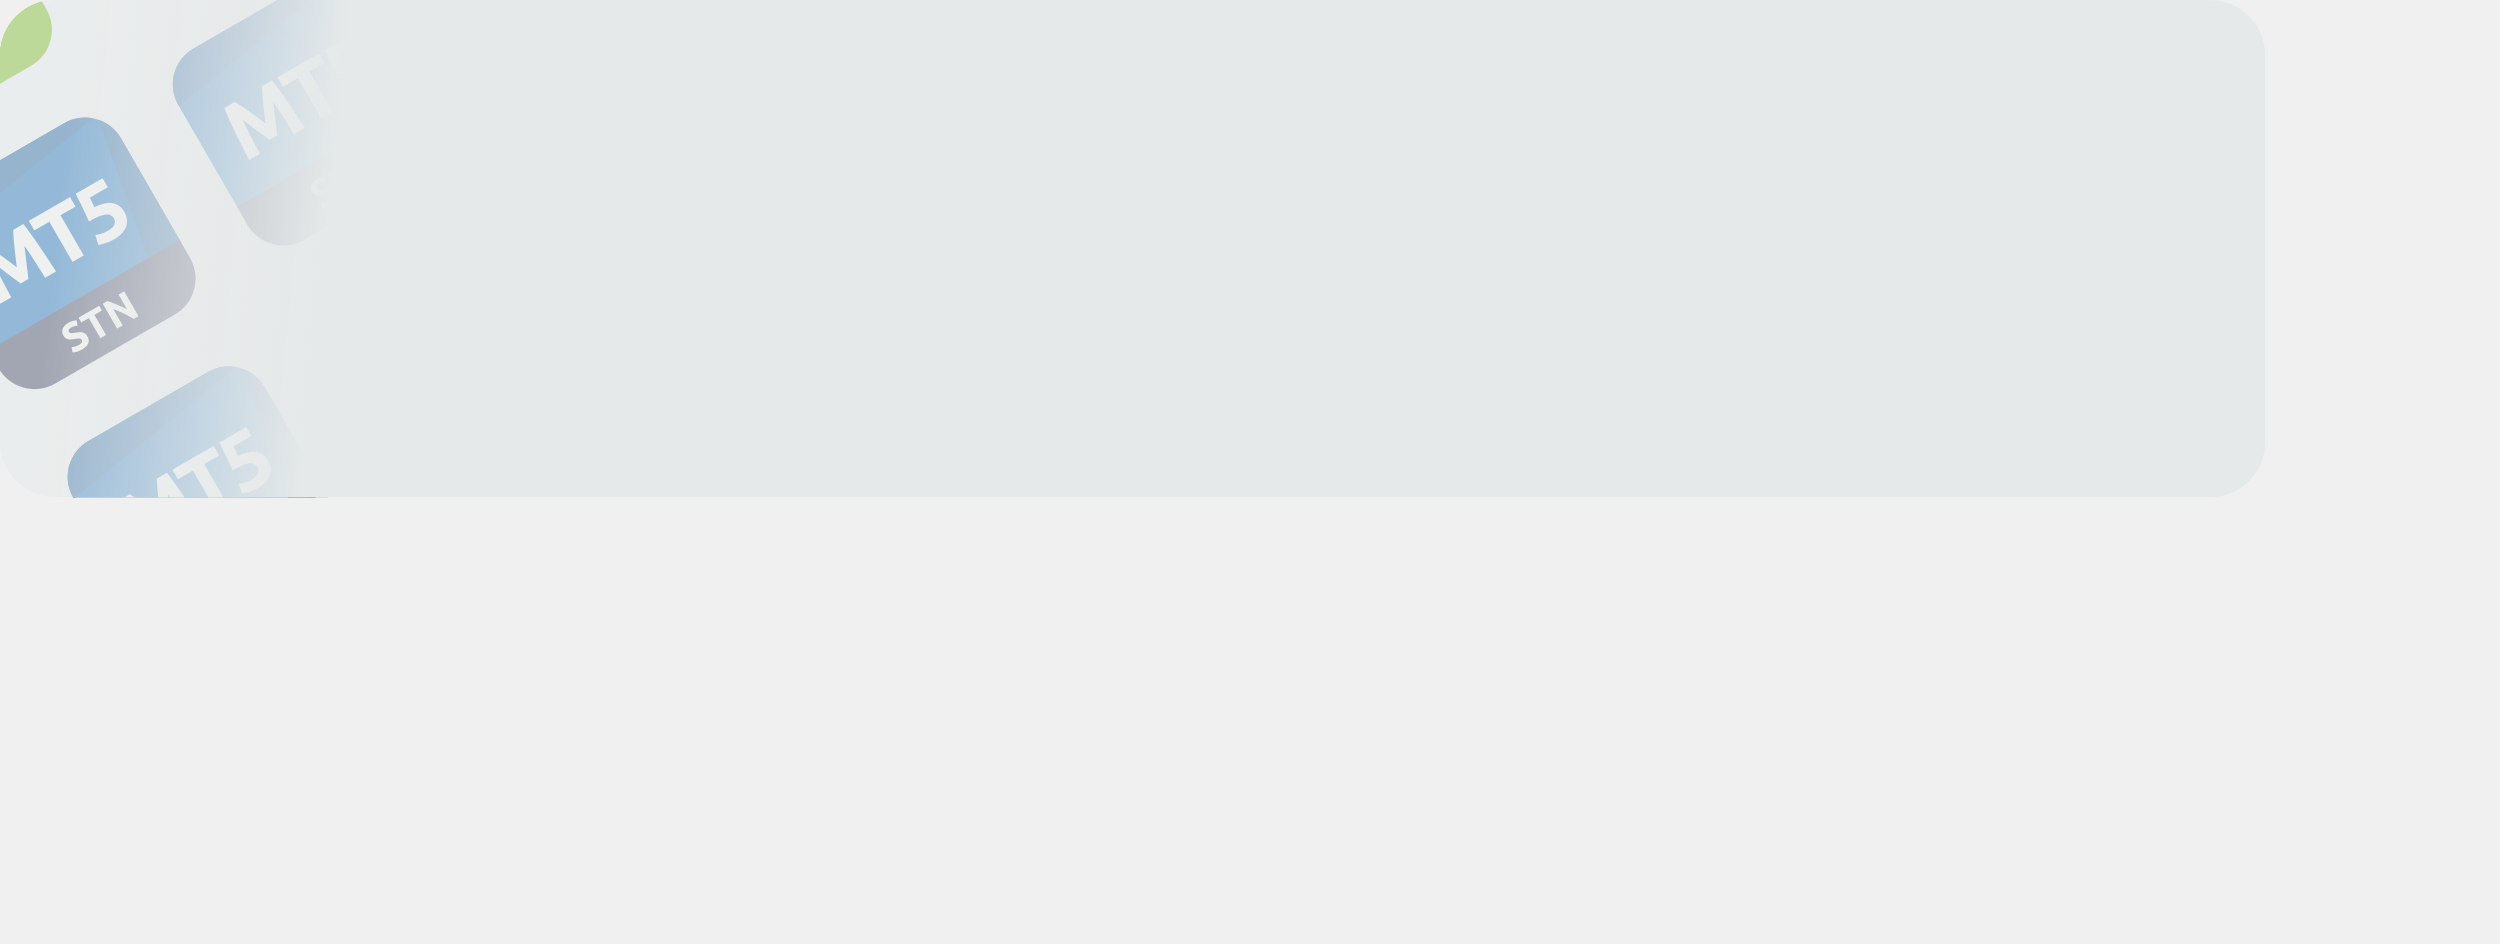
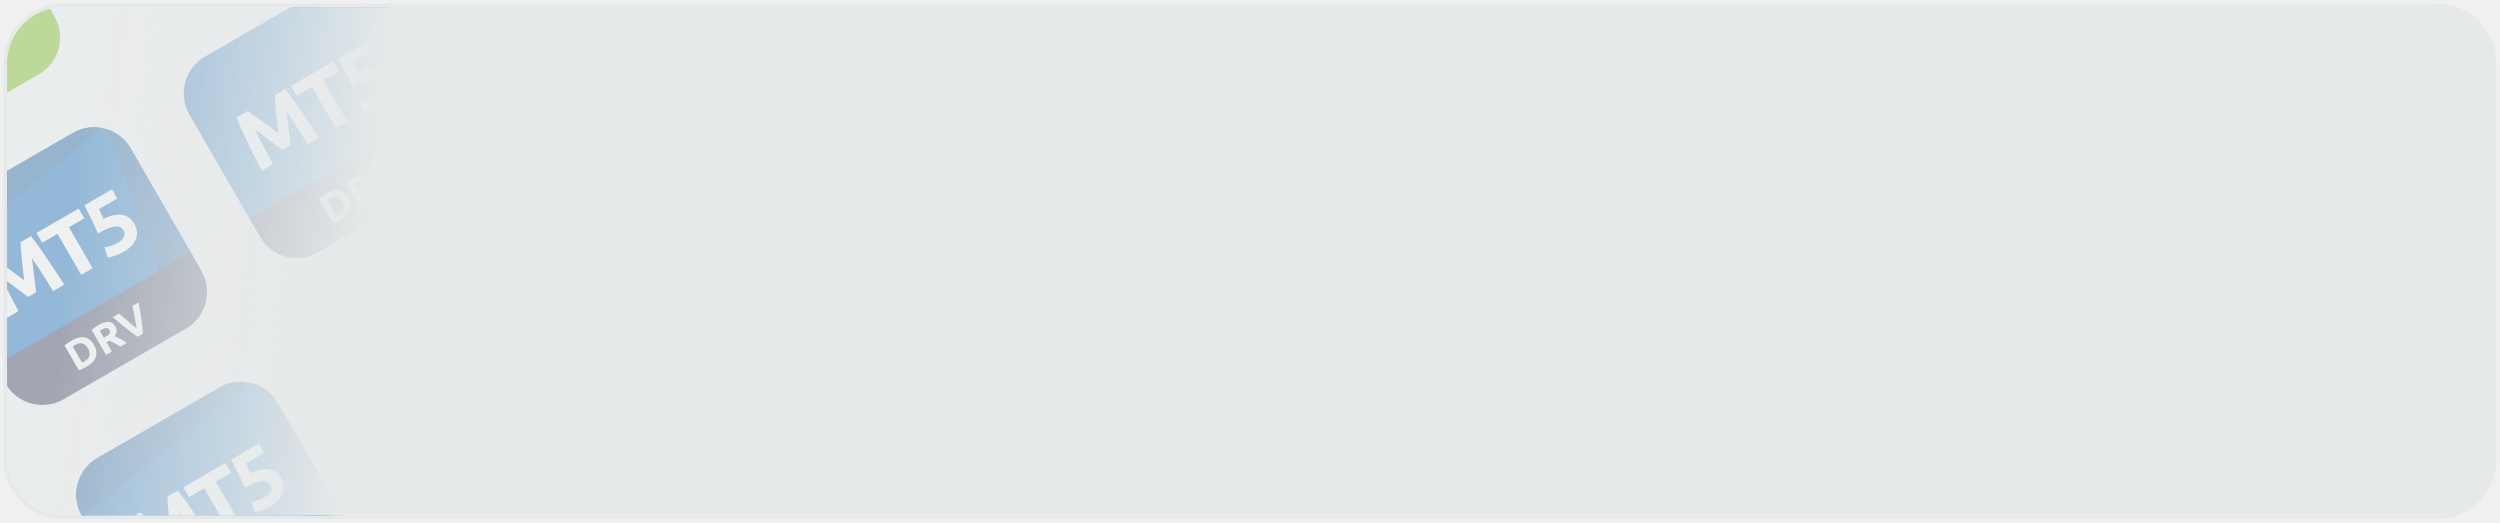
- <svg xmlns="http://www.w3.org/2000/svg" fill="none">
-   <g clip-path="url(#prefix__prefix__prefix__clip0_29973_196236)">
-     <rect width="328" height="72" rx="8" fill="#F2F3F4" />
-     <path fill="#F2F3F4" d="M-34-5.2L29.74-42l57.6 99.766-63.74 36.8z" />
-     <g clip-path="url(#prefix__prefix__prefix__clip1_29973_196236)">
-       <path d="M-11.483-18.2l-17.32 10A6 6 0 00-31-.004l8.75 15.155 27.713-16-8.75-15.155a6 6 0 00-8.196-2.196z" fill="#0364B9" />
-       <path d="M-28.804-8.2A6 6 0 00-31-.004l.087.15 23.546-19.045a5.977 5.977 0 00-4.116.699l-17.32 10zm25.517-7.804a5.977 5.977 0 00-3.238-2.672L.79 1.85l4.673-2.7-8.75-15.155z" fill="#0A559E" />
-       <path d="M-22.5 14.718l27.713-16 1.5 2.598a6 6 0 01-2.196 8.197l-17.32 10A6 6 0 01-21 17.316l-1.5-2.598z" fill="#71BD0E" />
-       <path d="M-22.8-.485c.257.157.563.359.919.606.358.237.738.503 1.139.798.404.284.81.58 1.22.889l1.154.871-.177-1.435a78.857 78.857 0 01-.17-1.495c-.049-.5-.089-.961-.121-1.386a25.73 25.73 0 01-.056-1.104l1.476-.852c.345.438.717.94 1.117 1.503.402.553.81 1.14 1.224 1.76.416.61.828 1.226 1.234 1.85.414.62.799 1.207 1.154 1.76l-1.58.911a216.75 216.75 0 00-1.402-2.238 71.374 71.374 0 00-1.596-2.404 524.849 524.849 0 01.297 2.53 108.318 108.318 0 01.282 2.29l-1.133.654a115.13 115.13 0 00-.827-.617 256.2 256.2 0 00-1.024-.767c-.35-.27-.703-.536-1.06-.802a489.1 489.1 0 01-.973-.726c.415.878.843 1.74 1.284 2.584.442.844.854 1.622 1.237 2.334l-1.58.912c-.3-.584-.619-1.208-.956-1.872l-.985-1.995c-.324-.672-.628-1.319-.912-1.94A47.707 47.707 0 01-24.348.41l1.549-.894zm12.136-7.005l.798 1.381-2.172 1.254 3.36 5.82-1.622.936-3.36-5.82-2.172 1.254-.798-1.382 5.966-3.444zm6.366 3.1a1.18 1.18 0 00-.441-.453c-.182-.107-.414-.149-.696-.125-.282.025-.626.117-1.032.277a11.52 11.52 0 00-1.461.733 50.697 50.697 0 00-.947-2.072 86.123 86.123 0 00-.966-1.936l3.897-2.25.75 1.299-2.598 1.5c.13.257.253.51.368.757.118.237.217.448.296.633 1.052-.515 1.935-.706 2.649-.573.717.122 1.283.543 1.7 1.263.191.333.31.675.357 1.027.046.352.011.7-.104 1.044a2.9 2.9 0 01-.612 1.005c-.286.321-.667.62-1.145.896a5.185 5.185 0 01-.617.3 6.41 6.41 0 01-.646.25 7.294 7.294 0 01-.575.179 2.309 2.309 0 01-.426.08l-.457-1.441c.217-.024.49-.08.818-.167a5.02 5.02 0 001.078-.484c.478-.276.77-.57.878-.881.102-.318.08-.605-.068-.862zm-4.918 19.036l-2.08-3.601 2.412-1.392.393.68-1.6.925.434.753 1.424-.822.393.68-1.424.823.858 1.486-.81.468zm.904-5.324l.811-.468 2.079 3.601-.81.468-2.08-3.6zm6.14 1.258c-.47-.28-.957-.541-1.459-.787a14.328 14.328 0 00-1.52-.64l1.363 2.36-.8.461-2.08-3.6.66-.382c.18.048.388.116.623.202.234.086.478.184.73.292.253.103.51.216.77.338.258.12.503.236.736.351L-4.376 7.05l.805-.465 2.08 3.601-.681.393z" fill="#fff" />
+ <svg xmlns="http://www.w3.org/2000/svg" width="354" height="74" viewBox="0 0 354 74" fill="none">
+   <g clip-path="url(#clip0_10361_72850)">
+     <rect x="1" y="1" width="352" height="72" rx="8" fill="#F2F3F4" />
+     <rect width="73.6" height="115.2" transform="translate(-33 -4.2002) rotate(-30)" fill="#F2F3F4" />
+     <g clip-path="url(#clip1_10361_72850)">
+       <path d="M-10.483 -17.2L-27.804 -7.2C-30.674 -5.543 -31.657 -1.874 -30 0.996L-21.25 16.151L6.463 0.151L-2.287 -15.004C-3.944 -17.874 -7.614 -18.857 -10.483 -17.2Z" fill="#0364B9" />
+       <path d="M-27.804 -7.2C-30.674 -5.543 -31.657 -1.874 -30 0.996L-29.913 1.147L-6.367 -17.899C-7.73 -18.158 -9.188 -17.948 -10.483 -17.2L-27.804 -7.2Z" fill="#0A559E" />
+       <path d="M-2.287 -15.004C-3.039 -16.307 -4.206 -17.221 -5.525 -17.676L1.788 2.85L6.463 0.151L-2.287 -15.004Z" fill="#0A559E" />
+       <path d="M-21.5 15.718L6.213 -0.282L7.713 2.316C9.37 5.186 8.386 8.856 5.517 10.513L-11.804 20.513C-14.674 22.169 -18.343 21.186 -20 18.317L-21.5 15.718Z" fill="#71BD0E" />
+       <path d="M-21.799 0.515C-21.543 0.672 -21.237 0.874 -20.881 1.121C-20.523 1.358 -20.143 1.624 -19.742 1.919C-19.338 2.203 -18.931 2.499 -18.522 2.808C-18.113 3.117 -17.728 3.407 -17.368 3.679C-17.423 3.231 -17.483 2.753 -17.545 2.244C-17.608 1.735 -17.665 1.237 -17.716 0.749C-17.764 0.25 -17.804 -0.212 -17.836 -0.637C-17.866 -1.072 -17.885 -1.44 -17.892 -1.741L-16.416 -2.593C-16.071 -2.155 -15.699 -1.654 -15.299 -1.09C-14.897 -0.537 -14.489 0.05 -14.075 0.67C-13.659 1.279 -13.247 1.896 -12.841 2.521C-12.427 3.141 -12.042 3.727 -11.687 4.279L-13.266 5.191C-13.691 4.503 -14.159 3.757 -14.669 2.953C-15.18 2.148 -15.712 1.347 -16.265 0.549C-16.222 0.912 -16.175 1.314 -16.123 1.755C-16.071 2.197 -16.02 2.638 -15.968 3.079C-15.91 3.517 -15.856 3.938 -15.806 4.344C-15.761 4.742 -15.721 5.084 -15.686 5.369L-16.819 6.023C-17.047 5.85 -17.323 5.644 -17.646 5.406C-17.972 5.16 -18.314 4.905 -18.67 4.639C-19.02 4.37 -19.373 4.103 -19.729 3.837C-20.086 3.572 -20.41 3.33 -20.703 3.111C-20.288 3.989 -19.86 4.85 -19.419 5.695C-18.977 6.539 -18.565 7.317 -18.182 8.029L-19.762 8.941C-20.062 8.357 -20.381 7.733 -20.718 7.069C-21.048 6.4 -21.377 5.735 -21.703 5.074C-22.027 4.402 -22.331 3.755 -22.615 3.134C-22.897 2.502 -23.141 1.927 -23.348 1.409L-21.799 0.515Z" fill="white" />
+       <path d="M-9.664 -6.491L-8.866 -5.109L-11.038 -3.855L-7.678 1.965L-9.3 2.901L-12.66 -2.919L-14.832 -1.665L-15.63 -3.047L-9.664 -6.491Z" fill="white" />
+       <path d="M-3.298 -3.391C-3.414 -3.592 -3.561 -3.742 -3.739 -3.843C-3.921 -3.95 -4.153 -3.992 -4.435 -3.968C-4.717 -3.943 -5.061 -3.851 -5.467 -3.691C-5.873 -3.53 -6.36 -3.286 -6.928 -2.958C-7.224 -3.646 -7.54 -4.337 -7.875 -5.03C-8.211 -5.723 -8.532 -6.368 -8.841 -6.966L-4.944 -9.216L-4.194 -7.917L-6.792 -6.417C-6.662 -6.16 -6.539 -5.907 -6.424 -5.66C-6.306 -5.423 -6.207 -5.212 -6.128 -5.027C-5.076 -5.542 -4.193 -5.733 -3.479 -5.6C-2.762 -5.478 -2.196 -5.057 -1.78 -4.337C-1.588 -4.004 -1.469 -3.662 -1.422 -3.31C-1.376 -2.958 -1.411 -2.61 -1.526 -2.266C-1.642 -1.922 -1.846 -1.587 -2.138 -1.261C-2.424 -0.94 -2.805 -0.641 -3.283 -0.365C-3.47 -0.257 -3.676 -0.157 -3.9 -0.064C-4.113 0.031 -4.328 0.114 -4.546 0.184C-4.753 0.258 -4.945 0.317 -5.121 0.364C-5.298 0.41 -5.439 0.437 -5.547 0.443L-6.004 -0.997C-5.787 -1.021 -5.514 -1.077 -5.186 -1.164C-4.862 -1.259 -4.503 -1.421 -4.108 -1.649C-3.63 -1.925 -3.337 -2.218 -3.23 -2.529C-3.128 -2.847 -3.15 -3.134 -3.298 -3.391Z" fill="white" />
+       <path d="M-8.216 15.646L-10.295 12.045L-7.884 10.653L-7.491 11.334L-9.092 12.258L-8.657 13.011L-7.233 12.189L-6.84 12.87L-8.264 13.692L-7.406 15.178L-8.216 15.646Z" fill="white" />
+       <path d="M-7.312 10.322L-6.501 9.854L-4.422 13.455L-5.233 13.923L-7.312 10.322Z" fill="white" />
+       <path d="M-1.172 11.579C-1.642 11.301 -2.129 11.039 -2.631 10.793C-3.133 10.547 -3.639 10.334 -4.15 10.153L-2.788 12.512L-3.589 12.974L-5.668 9.373L-5.008 8.992C-4.827 9.04 -4.62 9.108 -4.385 9.194C-4.151 9.28 -3.907 9.378 -3.655 9.486C-3.402 9.589 -3.145 9.702 -2.885 9.824C-2.627 9.943 -2.382 10.06 -2.149 10.175L-3.376 8.05L-2.571 7.585L-0.492 11.186L-1.172 11.579Z" fill="white" />
    </g>
-     <g clip-path="url(#prefix__prefix__prefix__clip2_29973_196236)">
-       <path d="M9.317 17.826l-17.32 10a6 6 0 00-2.196 8.196l8.75 15.156 27.713-16-8.75-15.156a6 6 0 00-8.197-2.196z" fill="#0364B9" />
-       <path d="M-8.003 27.826a6 6 0 00-2.196 8.196l.087.151 23.546-19.046a5.976 5.976 0 00-4.117.7l-17.32 10zm25.517-7.804a5.977 5.977 0 00-3.238-2.671l7.313 20.525 4.675-2.698-8.75-15.156z" fill="#0A559E" />
-       <path d="M-1.7 50.745l27.714-16 1.5 2.598a6 6 0 01-2.197 8.196l-17.32 10A6 6 0 01-.2 53.343l-1.5-2.598z" fill="#2A3052" />
-       <path d="M-1.999 35.542c.257.156.563.358.918.606.359.236.738.502 1.14.797.404.284.81.58 1.22.89l1.154.87-.177-1.435a78.788 78.788 0 01-.17-1.495c-.049-.499-.089-.96-.122-1.385a25.85 25.85 0 01-.055-1.104l1.476-.852c.345.438.717.939 1.117 1.503.402.552.81 1.139 1.223 1.76.417.609.829 1.225 1.235 1.85.414.62.798 1.206 1.154 1.759l-1.58.912c-.424-.688-.892-1.434-1.403-2.239a71.357 71.357 0 00-1.596-2.404l.143 1.206.155 1.325a108.946 108.946 0 01.282 2.289l-1.133.654c-.229-.173-.504-.378-.827-.617-.327-.246-.668-.501-1.024-.766a79.76 79.76 0 00-1.06-.802l-.973-.727c.415.878.843 1.74 1.284 2.584.441.845.854 1.623 1.237 2.335l-1.58.912c-.3-.585-.619-1.209-.956-1.873l-.985-1.995c-.324-.672-.628-1.319-.913-1.94a47.755 47.755 0 01-.732-1.724L-2 35.542zm12.135-7.007l.798 1.383-2.172 1.254 3.36 5.82-1.62.935-3.36-5.82-2.173 1.255-.798-1.383 5.965-3.444zm6.367 3.101a1.18 1.18 0 00-.442-.452c-.182-.108-.413-.15-.695-.125-.282.024-.626.116-1.032.277-.406.16-.893.405-1.461.733a50.788 50.788 0 00-.947-2.073 86.162 86.162 0 00-.966-1.936l3.897-2.25.75 1.299-2.598 1.5c.13.257.253.51.368.757.118.237.217.448.296.633 1.052-.514 1.934-.705 2.649-.573.716.122 1.283.543 1.699 1.264.192.332.311.675.357 1.027.046.352.012.7-.104 1.044-.115.343-.32.678-.611 1.004-.286.322-.668.62-1.146.897a5.185 5.185 0 01-.616.3 6.412 6.412 0 01-.646.249 7.345 7.345 0 01-.575.18 2.317 2.317 0 01-.426.079l-.457-1.44c.217-.025.49-.08.818-.168a5.02 5.02 0 001.078-.484c.478-.276.77-.57.877-.88.103-.319.08-.606-.067-.862zM11.47 49.922a1.43 1.43 0 00.265-.188.687.687 0 00.137-.183.32.32 0 00.025-.174.482.482 0 00-.061-.165c-.068-.118-.18-.183-.335-.195-.156-.016-.396.01-.718.075a5.759 5.759 0 01-.434.064c-.15.013-.295.006-.434-.02a1.171 1.171 0 01-.4-.164 1.09 1.09 0 01-.334-.375 1.191 1.191 0 01-.165-.5 1.1 1.1 0 01.067-.497c.06-.16.158-.31.293-.453a2.09 2.09 0 01.506-.396c.242-.14.467-.235.673-.285a2.6 2.6 0 01.536-.08l.135.774a2.33 2.33 0 00-.416.06 1.585 1.585 0 00-.477.192c-.194.112-.319.221-.373.326-.053.1-.048.206.016.317a.33.33 0 00.143.139.575.575 0 00.202.05c.079 0 .163-.005.254-.016l.3-.055c.228-.039.43-.064.609-.075.177-.014.336-.002.478.036a.971.971 0 01.39.197c.116.096.223.23.323.403.194.336.228.666.1.989-.13.32-.432.616-.906.89-.16.092-.31.165-.45.218a2.5 2.5 0 01-.688.19 2.421 2.421 0 01-.227.013l-.143-.777a2.5 2.5 0 00.488-.067 2.49 2.49 0 00.62-.268zm2.89-5.645l.398.69-1.086.628 1.68 2.91-.81.468-1.68-2.91-1.086.627-.4-.691 2.983-1.722zm5.016 1.905c-.47-.278-.957-.54-1.459-.786a14.34 14.34 0 00-1.52-.64l1.363 2.359-.8.462-2.08-3.6.66-.382c.18.048.388.116.623.202.234.086.477.184.73.292.253.103.51.216.77.338.258.12.503.236.736.351l-1.227-2.125.805-.465 2.08 3.601-.681.393z" fill="#fff" />
+     <g clip-path="url(#clip2_10361_72850)">
+       <path d="M10.317 18.826L-7.003 28.826C-9.873 30.483 -10.856 34.153 -9.199 37.022L-0.449 52.178L27.264 36.178L18.514 21.022C16.857 18.153 13.187 17.169 10.317 18.826Z" fill="#0364B9" />
+       <path d="M-7.003 28.826C-9.873 30.483 -10.856 34.153 -9.199 37.022L-9.112 37.173L14.434 18.127C13.071 17.868 11.613 18.078 10.317 18.826L-7.003 28.826Z" fill="#0A559E" />
+       <path d="M18.514 21.022C17.762 19.72 16.595 18.805 15.276 18.351L22.589 38.876L27.264 36.178L18.514 21.022Z" fill="#0A559E" />
+       <path d="M-0.699 51.745L27.014 35.745L28.514 38.343C30.17 41.213 29.187 44.882 26.317 46.539L8.997 56.539C6.127 58.196 2.458 57.213 0.801 54.343L-0.699 51.745Z" fill="#2A3052" />
+       <path d="M-0.999 36.542C-0.742 36.698 -0.436 36.9 -0.081 37.148C0.278 37.384 0.657 37.65 1.059 37.945C1.463 38.229 1.869 38.525 2.279 38.834C2.688 39.143 3.073 39.433 3.433 39.706C3.377 39.257 3.318 38.779 3.256 38.27C3.193 37.761 3.136 37.263 3.085 36.775C3.037 36.276 2.997 35.814 2.964 35.39C2.935 34.954 2.916 34.586 2.909 34.286L4.385 33.434C4.73 33.872 5.102 34.373 5.502 34.937C5.904 35.489 6.312 36.076 6.725 36.696C7.142 37.306 7.554 37.922 7.96 38.547C8.374 39.167 8.758 39.753 9.114 40.306L7.534 41.218C7.11 40.53 6.642 39.784 6.131 38.979C5.621 38.175 5.089 37.373 4.535 36.575C4.579 36.938 4.626 37.34 4.678 37.782C4.729 38.223 4.781 38.664 4.833 39.106C4.891 39.543 4.945 39.964 4.994 40.37C5.04 40.769 5.08 41.11 5.115 41.395L3.982 42.049C3.753 41.876 3.478 41.671 3.155 41.432C2.828 41.186 2.487 40.931 2.131 40.666C1.781 40.396 1.428 40.129 1.072 39.864C0.715 39.598 0.391 39.356 0.098 39.137C0.513 40.015 0.941 40.877 1.382 41.721C1.823 42.566 2.236 43.344 2.619 44.056L1.039 44.968C0.739 44.383 0.42 43.759 0.083 43.095C-0.248 42.426 -0.576 41.762 -0.902 41.1C-1.226 40.428 -1.53 39.781 -1.815 39.16C-2.096 38.529 -2.34 37.954 -2.547 37.436L-0.999 36.542Z" fill="white" />
+       <path d="M11.136 29.535L11.934 30.918L9.762 32.172L13.122 37.991L11.501 38.927L8.141 33.108L5.969 34.362L5.171 32.98L11.136 29.535Z" fill="white" />
+       <path d="M17.503 32.636C17.387 32.435 17.239 32.284 17.061 32.184C16.879 32.076 16.648 32.035 16.366 32.059C16.084 32.083 15.74 32.175 15.334 32.336C14.928 32.496 14.441 32.741 13.873 33.069C13.577 32.38 13.261 31.69 12.926 30.997C12.59 30.303 12.268 29.658 11.96 29.06L15.857 26.81L16.607 28.109L14.009 29.609C14.139 29.866 14.262 30.119 14.377 30.366C14.495 30.603 14.594 30.814 14.673 30.999C15.725 30.485 16.608 30.294 17.322 30.426C18.038 30.548 18.605 30.969 19.021 31.69C19.213 32.022 19.332 32.365 19.378 32.717C19.424 33.069 19.39 33.417 19.274 33.761C19.159 34.104 18.955 34.439 18.663 34.765C18.377 35.087 17.995 35.386 17.517 35.662C17.33 35.77 17.125 35.87 16.901 35.962C16.688 36.057 16.473 36.14 16.255 36.211C16.048 36.284 15.856 36.344 15.68 36.39C15.503 36.437 15.361 36.463 15.254 36.47L14.797 35.029C15.014 35.005 15.287 34.95 15.615 34.862C15.939 34.767 16.298 34.606 16.693 34.378C17.171 34.102 17.464 33.808 17.57 33.497C17.673 33.179 17.651 32.892 17.503 32.636Z" fill="white" />
+       <path d="M11.623 51.344C11.663 51.326 11.708 51.304 11.758 51.28C11.81 51.25 11.871 51.215 11.94 51.175C12.346 50.941 12.586 50.666 12.662 50.349C12.742 50.031 12.677 49.692 12.469 49.331C12.251 48.954 11.993 48.722 11.694 48.636C11.395 48.55 11.043 48.624 10.637 48.858C10.582 48.89 10.526 48.925 10.469 48.962C10.41 48.996 10.357 49.032 10.309 49.069L11.623 51.344ZM13.306 48.848C13.486 49.16 13.595 49.46 13.632 49.748C13.668 50.036 13.641 50.308 13.549 50.565C13.46 50.819 13.31 51.059 13.097 51.283C12.885 51.507 12.619 51.711 12.301 51.895C12.155 51.979 11.982 52.07 11.78 52.168C11.579 52.27 11.375 52.356 11.166 52.426L9.141 48.918C9.308 48.776 9.489 48.641 9.684 48.515C9.88 48.383 10.051 48.275 10.197 48.191C10.505 48.013 10.804 47.886 11.093 47.812C11.386 47.735 11.666 47.719 11.932 47.764C12.198 47.809 12.447 47.92 12.678 48.096C12.909 48.272 13.118 48.523 13.306 48.848Z" fill="white" />
+       <path d="M13.976 46.009C14.516 45.697 14.986 45.555 15.386 45.583C15.783 45.607 16.099 45.822 16.333 46.228C16.479 46.48 16.539 46.721 16.513 46.948C16.489 47.17 16.394 47.389 16.227 47.605C16.352 47.653 16.488 47.713 16.636 47.785C16.782 47.853 16.93 47.929 17.08 48.013C17.232 48.092 17.384 48.18 17.537 48.276C17.687 48.369 17.832 48.464 17.97 48.559L17.061 49.084C16.927 49.005 16.791 48.924 16.651 48.843C16.515 48.76 16.378 48.682 16.239 48.61C16.104 48.535 15.973 48.468 15.846 48.407C15.716 48.343 15.593 48.29 15.476 48.247L15.076 48.478L15.835 49.792L15.024 50.26L12.975 46.712C13.132 46.575 13.3 46.446 13.479 46.324C13.661 46.2 13.827 46.095 13.976 46.009ZM14.422 46.673C14.363 46.707 14.31 46.74 14.264 46.771C14.22 46.801 14.179 46.829 14.14 46.857L14.704 47.834L14.932 47.702C15.237 47.526 15.433 47.361 15.521 47.209C15.609 47.057 15.599 46.889 15.493 46.706C15.391 46.529 15.252 46.443 15.075 46.448C14.899 46.448 14.681 46.523 14.422 46.673Z" fill="white" />
+       <path d="M19.484 47.685C19.168 47.466 18.847 47.233 18.52 46.988C18.194 46.742 17.876 46.496 17.567 46.249C17.259 46.003 16.967 45.765 16.691 45.536C16.419 45.305 16.179 45.097 15.971 44.913L16.865 44.397C17.054 44.564 17.259 44.746 17.478 44.943C17.699 45.134 17.92 45.325 18.142 45.516C18.366 45.705 18.581 45.886 18.787 46.058C18.993 46.23 19.176 46.376 19.337 46.495C19.311 46.298 19.275 46.067 19.229 45.803C19.186 45.537 19.137 45.26 19.082 44.973C19.031 44.684 18.976 44.397 18.918 44.112C18.861 43.822 18.807 43.552 18.756 43.304L19.619 42.806C19.671 43.081 19.729 43.394 19.793 43.745C19.857 44.096 19.919 44.467 19.978 44.857C20.038 45.248 20.092 45.646 20.141 46.052C20.191 46.458 20.232 46.852 20.264 47.235L19.484 47.685Z" fill="white" />
    </g>
-     <g clip-path="url(#prefix__prefix__prefix__clip3_29973_196236)">
-       <path d="M30.118 53.853l-17.32 10a6 6 0 00-2.196 8.197l8.75 15.155 27.712-16-8.75-15.155a6 6 0 00-8.196-2.197z" fill="#0364B9" />
-       <path d="M12.798 63.853a6 6 0 00-2.196 8.197l.087.15 23.545-19.046a5.977 5.977 0 00-4.116.7l-17.32 10zm25.516-7.803a5.978 5.978 0 00-3.237-2.672l7.313 20.525 4.674-2.698-8.75-15.155z" fill="#0A559E" />
-       <path d="M19.102 86.772l27.712-16 1.5 2.598a6 6 0 01-2.196 8.196l-17.32 10a6 6 0 01-8.196-2.196l-1.5-2.598z" fill="#71BD0E" />
-       <path d="M18.802 71.569c.257.157.563.359.918.606.358.237.738.502 1.14.797.404.284.81.58 1.22.89l1.154.871-.178-1.436a78.977 78.977 0 01-.17-1.495c-.048-.499-.088-.96-.12-1.385a25.9 25.9 0 01-.056-1.104l1.475-.852c.346.438.718.939 1.117 1.503.403.553.81 1.14 1.224 1.76.417.609.828 1.226 1.235 1.85.413.62.798 1.207 1.154 1.759l-1.58.912c-.425-.688-.892-1.434-1.403-2.238a71.17 71.17 0 00-1.596-2.405 518.401 518.401 0 01.297 2.53 108.286 108.286 0 01.283 2.29l-1.133.654-.827-.617a262.73 262.73 0 00-1.025-.766c-.35-.27-.702-.537-1.059-.802l-.973-.727c.415.879.842 1.74 1.284 2.585.441.844.854 1.622 1.237 2.334l-1.58.912c-.3-.584-.619-1.209-.956-1.873l-.986-1.994c-.323-.673-.627-1.32-.912-1.94a47.727 47.727 0 01-.732-1.725l1.548-.894zm12.135-7.006l.798 1.382-2.172 1.254 3.36 5.82-1.621.936-3.36-5.82-2.172 1.254-.798-1.382 5.965-3.444zm6.366 3.1a1.18 1.18 0 00-.44-.452c-.183-.107-.415-.149-.697-.125-.281.024-.625.117-1.031.277-.406.16-.893.405-1.462.733a50.722 50.722 0 00-.947-2.072 85.95 85.95 0 00-.965-1.937l3.897-2.25.75 1.3-2.598 1.5c.13.257.253.51.368.757.118.236.217.447.296.632 1.052-.514 1.934-.705 2.648-.572.717.121 1.284.543 1.7 1.263.192.333.31.675.357 1.027.046.352.012.7-.104 1.044a2.9 2.9 0 01-.612 1.004c-.285.322-.667.621-1.145.897a5.193 5.193 0 01-.616.3 6.404 6.404 0 01-.646.249 7.26 7.26 0 01-.576.18 2.309 2.309 0 01-.425.079l-.457-1.44c.217-.024.49-.08.818-.168a5.02 5.02 0 001.078-.484c.478-.276.77-.57.877-.88.103-.318.08-.606-.068-.862zM32.385 86.7l-2.079-3.601 2.411-1.392.393.68-1.6.924.435.754 1.423-.822.393.68-1.423.823.858 1.486-.81.468zm.905-5.324l.81-.468 2.08 3.601-.811.468-2.08-3.6zm6.14 1.257a20.92 20.92 0 00-1.46-.786 14.353 14.353 0 00-1.519-.64l1.362 2.359-.8.462-2.079-3.601.66-.381c.18.048.388.115.622.202.235.086.478.183.73.292.254.103.51.216.77.338.258.119.504.236.736.351l-1.227-2.125.806-.465 2.079 3.6-.68.394z" fill="#fff" />
+     <g clip-path="url(#clip3_10361_72850)">
+       <path d="M31.118 54.853L13.798 64.853C10.928 66.51 9.945 70.18 11.602 73.05L20.352 88.205L48.064 72.205L39.314 57.05C37.657 54.18 33.988 53.197 31.118 54.853Z" fill="#0364B9" />
+       <path d="M13.798 64.853C10.928 66.51 9.945 70.18 11.602 73.05L11.689 73.201L35.234 54.154C33.872 53.896 32.414 54.106 31.118 54.853L13.798 64.853Z" fill="#0A559E" />
+       <path d="M39.314 57.05C38.562 55.747 37.395 54.833 36.077 54.378L43.39 74.903L48.064 72.205L39.314 57.05Z" fill="#0A559E" />
+       <path d="M20.102 87.772L47.814 71.772L49.314 74.37C50.971 77.24 49.988 80.909 47.118 82.566L29.798 92.566C26.928 94.223 23.258 93.24 21.602 90.37L20.102 87.772Z" fill="#71BD0E" />
+       <path d="M19.802 72.569C20.059 72.726 20.365 72.928 20.72 73.175C21.078 73.412 21.458 73.677 21.859 73.972C22.264 74.256 22.67 74.553 23.079 74.862C23.489 75.17 23.873 75.461 24.234 75.733C24.178 75.285 24.119 74.806 24.056 74.297C23.994 73.789 23.937 73.29 23.886 72.802C23.838 72.303 23.798 71.842 23.765 71.417C23.735 70.982 23.717 70.614 23.71 70.313L25.185 69.461C25.531 69.899 25.903 70.4 26.302 70.964C26.705 71.517 27.113 72.103 27.526 72.724C27.943 73.333 28.354 73.95 28.761 74.574C29.174 75.195 29.559 75.781 29.915 76.333L28.335 77.245C27.91 76.557 27.443 75.811 26.932 75.007C26.422 74.202 25.89 73.401 25.336 72.602C25.38 72.965 25.427 73.368 25.479 73.809C25.53 74.25 25.582 74.692 25.633 75.133C25.692 75.57 25.746 75.992 25.795 76.397C25.841 76.796 25.881 77.138 25.916 77.422L24.783 78.076C24.554 77.904 24.278 77.698 23.956 77.459C23.629 77.214 23.288 76.958 22.931 76.693C22.582 76.424 22.229 76.156 21.872 75.891C21.516 75.626 21.191 75.383 20.899 75.164C21.314 76.043 21.741 76.904 22.183 77.749C22.624 78.593 23.037 79.371 23.42 80.083L21.84 80.995C21.54 80.411 21.221 79.787 20.884 79.122C20.553 78.454 20.225 77.789 19.898 77.128C19.575 76.455 19.271 75.809 18.986 75.188C18.705 74.556 18.46 73.981 18.254 73.463L19.802 72.569Z" fill="white" />
+       <path d="M31.937 65.563L32.735 66.945L30.563 68.199L33.923 74.019L32.302 74.955L28.942 69.135L26.77 70.389L25.972 69.007L31.937 65.563Z" fill="white" />
+       <path d="M38.303 68.663C38.187 68.462 38.04 68.311 37.862 68.211C37.68 68.104 37.448 68.062 37.166 68.086C36.885 68.11 36.541 68.203 36.135 68.363C35.729 68.524 35.242 68.768 34.673 69.096C34.378 68.408 34.062 67.717 33.727 67.024C33.391 66.331 33.069 65.685 32.761 65.087L36.658 62.837L37.408 64.136L34.81 65.636C34.94 65.894 35.063 66.146 35.178 66.394C35.296 66.63 35.395 66.841 35.474 67.026C36.526 66.512 37.408 66.321 38.122 66.454C38.839 66.575 39.406 66.997 39.822 67.717C40.014 68.05 40.133 68.392 40.179 68.744C40.225 69.096 40.191 69.444 40.075 69.788C39.959 70.132 39.756 70.467 39.463 70.792C39.178 71.114 38.796 71.413 38.318 71.689C38.131 71.797 37.926 71.897 37.702 71.99C37.489 72.085 37.273 72.168 37.056 72.238C36.849 72.311 36.657 72.371 36.48 72.418C36.304 72.464 36.162 72.49 36.055 72.497L35.598 71.057C35.815 71.033 36.087 70.977 36.416 70.889C36.739 70.795 37.099 70.633 37.494 70.405C37.972 70.129 38.264 69.836 38.371 69.525C38.474 69.207 38.451 68.919 38.303 68.663Z" fill="white" />
+       <path d="M33.385 87.7L31.306 84.099L33.717 82.707L34.11 83.387L32.51 84.311L32.945 85.065L34.368 84.243L34.761 84.924L33.338 85.746L34.196 87.232L33.385 87.7Z" fill="white" />
+       <path d="M34.29 82.376L35.1 81.908L37.179 85.509L36.369 85.977L34.29 82.376Z" fill="white" />
+       <path d="M40.429 83.633C39.959 83.355 39.473 83.093 38.971 82.847C38.469 82.601 37.962 82.388 37.451 82.207L38.813 84.566L38.013 85.028L35.934 81.427L36.594 81.046C36.774 81.094 36.982 81.162 37.216 81.248C37.451 81.334 37.694 81.431 37.946 81.54C38.2 81.643 38.456 81.756 38.716 81.878C38.974 81.997 39.22 82.114 39.453 82.229L38.225 80.104L39.031 79.639L41.11 83.24L40.429 83.633Z" fill="white" />
    </g>
-     <g clip-path="url(#prefix__prefix__prefix__clip4_29973_196236)">
-       <path d="M24.544-39L7.224-29a6 6 0 00-2.197 8.196l8.75 15.156 27.713-16-8.75-15.156A6 6 0 0024.544-39z" fill="#0364B9" />
-       <path d="M7.223-29a6 6 0 00-2.196 8.196l.087.151L28.66-39.699a5.977 5.977 0 00-4.116.699L7.224-29zm25.517-7.804a5.977 5.977 0 00-3.238-2.672l7.314 20.526 4.674-2.698-8.75-15.156z" fill="#0A559E" />
-       <path d="M13.527-6.081l27.713-16 1.5 2.598a6 6 0 01-2.196 8.196l-17.32 10a6 6 0 01-8.197-2.196l-1.5-2.598z" fill="#71BD0E" />
-       <path d="M13.228-21.285c.257.157.563.36.918.607.358.236.738.502 1.14.797.403.284.81.58 1.22.889l1.154.872-.178-1.436a78.893 78.893 0 01-.17-1.495c-.048-.5-.088-.96-.121-1.385-.03-.436-.048-.804-.056-1.105l1.476-.851c.345.438.718.939 1.117 1.502.402.553.81 1.14 1.224 1.76.416.61.828 1.226 1.235 1.85.413.621.798 1.207 1.154 1.76l-1.58.911a227.86 227.86 0 00-1.403-2.238 71.267 71.267 0 00-1.596-2.404 472.086 472.086 0 01.297 2.53 108.286 108.286 0 01.283 2.29l-1.133.654c-.23-.173-.505-.379-.827-.617a262.73 262.73 0 00-1.025-.767c-.35-.269-.702-.536-1.059-.802l-.973-.726c.414.878.842 1.74 1.284 2.584.441.845.853 1.623 1.237 2.334l-1.58.912c-.3-.584-.62-1.208-.957-1.872l-.985-1.995c-.323-.672-.627-1.319-.912-1.94a47.742 47.742 0 01-.733-1.724l1.549-.895zm12.135-7.005l.798 1.381-2.172 1.255 3.36 5.82-1.621.935-3.36-5.82-2.172 1.255-.798-1.383 5.965-3.444zm6.367 3.1a1.18 1.18 0 00-.442-.452c-.182-.108-.414-.15-.696-.125-.281.024-.625.116-1.031.277-.407.16-.894.404-1.462.732a50.72 50.72 0 00-.947-2.072 85.95 85.95 0 00-.965-1.936l3.897-2.25.75 1.299-2.598 1.5c.13.257.252.51.368.757.118.237.216.448.296.633 1.051-.515 1.934-.706 2.648-.573.717.122 1.284.543 1.7 1.264.192.332.31.674.357 1.027.046.352.011.7-.104 1.043-.116.344-.32.68-.612 1.005-.285.322-.667.62-1.145.896a5.168 5.168 0 01-.616.3 6.38 6.38 0 01-.647.25 7.26 7.26 0 01-.575.18 2.309 2.309 0 01-.425.078l-.458-1.44c.218-.024.49-.08.818-.167a5.023 5.023 0 001.079-.484c.478-.276.77-.57.877-.88.103-.319.08-.606-.068-.862zM26.811-6.154l-2.079-3.6 2.411-1.393.393.68-1.6.925.435.753 1.423-.822.393.681-1.423.822.858 1.486-.811.468zm.905-5.323l.81-.468 2.08 3.6-.811.469-2.08-3.601zm6.139 1.257a20.92 20.92 0 00-1.458-.787 14.332 14.332 0 00-1.52-.64l1.362 2.36-.8.461-2.08-3.6.66-.382c.181.049.389.116.623.202.235.086.478.184.73.292a29.705 29.705 0 011.506.69l-1.227-2.126.806-.465 2.079 3.601-.681.393z" fill="#fff" />
+     <g clip-path="url(#clip4_10361_72850)">
+       <path d="M25.544 -38L8.223 -28C5.354 -26.343 4.37 -22.674 6.027 -19.804L14.777 -4.648L42.49 -20.648L33.74 -35.804C32.083 -38.674 28.414 -39.657 25.544 -38Z" fill="#0364B9" />
+       <path d="M8.223 -28C5.354 -26.343 4.37 -22.674 6.027 -19.804L6.114 -19.653L29.66 -38.699C28.298 -38.958 26.839 -38.748 25.544 -38L8.223 -28Z" fill="#0A559E" />
+       <path d="M33.74 -35.804C32.988 -37.107 31.821 -38.021 30.503 -38.476L37.816 -17.95L42.49 -20.648L33.74 -35.804Z" fill="#0A559E" />
+       <path d="M14.527 -5.081L42.24 -21.081L43.74 -18.483C45.397 -15.614 44.414 -11.944 41.544 -10.287L24.224 -0.287C21.354 1.37 17.684 0.386 16.027 -2.483L14.527 -5.081Z" fill="#71BD0E" />
+       <path d="M14.228 -20.285C14.485 -20.128 14.791 -19.926 15.146 -19.678C15.504 -19.442 15.884 -19.176 16.285 -18.881C16.689 -18.597 17.096 -18.301 17.505 -17.992C17.914 -17.683 18.299 -17.393 18.66 -17.12C18.604 -17.569 18.545 -18.047 18.482 -18.556C18.419 -19.065 18.363 -19.563 18.312 -20.051C18.264 -20.55 18.224 -21.012 18.191 -21.436C18.161 -21.872 18.143 -22.24 18.135 -22.541L19.611 -23.392C19.956 -22.954 20.329 -22.453 20.728 -21.89C21.131 -21.337 21.538 -20.75 21.952 -20.13C22.369 -19.52 22.78 -18.904 23.187 -18.279C23.6 -17.659 23.985 -17.073 24.341 -16.521L22.761 -15.609C22.336 -16.296 21.869 -17.043 21.358 -17.847C20.847 -18.651 20.315 -19.453 19.762 -20.251C19.805 -19.888 19.853 -19.486 19.904 -19.045C19.956 -18.603 20.008 -18.162 20.059 -17.721C20.118 -17.283 20.172 -16.862 20.221 -16.456C20.266 -16.058 20.307 -15.716 20.342 -15.431L19.209 -14.777C18.98 -14.95 18.704 -15.155 18.382 -15.394C18.055 -15.64 17.713 -15.895 17.357 -16.161C17.008 -16.43 16.655 -16.697 16.298 -16.963C15.942 -17.228 15.617 -17.47 15.325 -17.689C15.739 -16.811 16.167 -15.949 16.609 -15.105C17.05 -14.261 17.462 -13.482 17.846 -12.771L16.266 -11.859C15.966 -12.443 15.647 -13.067 15.309 -13.731C14.979 -14.4 14.65 -15.065 14.324 -15.726C14.001 -16.398 13.697 -17.045 13.412 -17.666C13.13 -18.297 12.886 -18.872 12.679 -19.39L14.228 -20.285Z" fill="white" />
+       <path d="M26.363 -27.291L27.161 -25.909L24.989 -24.654L28.349 -18.835L26.728 -17.899L23.368 -23.718L21.196 -22.465L20.398 -23.847L26.363 -27.291Z" fill="white" />
+       <path d="M32.729 -24.19C32.613 -24.391 32.466 -24.542 32.288 -24.642C32.106 -24.75 31.874 -24.791 31.592 -24.767C31.311 -24.743 30.967 -24.651 30.561 -24.49C30.154 -24.33 29.667 -24.085 29.099 -23.758C28.803 -24.446 28.488 -25.137 28.152 -25.83C27.817 -26.523 27.495 -27.168 27.187 -27.766L31.084 -30.016L31.834 -28.717L29.236 -27.217C29.366 -26.96 29.488 -26.707 29.604 -26.46C29.722 -26.223 29.82 -26.012 29.9 -25.827C30.951 -26.342 31.834 -26.533 32.548 -26.4C33.265 -26.278 33.831 -25.857 34.248 -25.136C34.44 -24.804 34.559 -24.462 34.605 -24.109C34.651 -23.757 34.616 -23.409 34.501 -23.066C34.385 -22.722 34.181 -22.387 33.889 -22.061C33.604 -21.739 33.222 -21.441 32.744 -21.165C32.557 -21.056 32.352 -20.956 32.128 -20.864C31.915 -20.769 31.699 -20.686 31.481 -20.616C31.274 -20.542 31.082 -20.482 30.906 -20.436C30.73 -20.39 30.588 -20.363 30.481 -20.357L30.023 -21.797C30.241 -21.821 30.513 -21.876 30.841 -21.964C31.165 -22.059 31.525 -22.22 31.92 -22.448C32.398 -22.724 32.69 -23.018 32.797 -23.329C32.9 -23.647 32.877 -23.934 32.729 -24.19Z" fill="white" />
+       <path d="M27.811 -5.154L25.732 -8.755L28.143 -10.147L28.536 -9.466L26.936 -8.542L27.371 -7.789L28.794 -8.611L29.187 -7.93L27.764 -7.108L28.622 -5.622L27.811 -5.154Z" fill="white" />
+       <path d="M28.716 -10.477L29.526 -10.945L31.605 -7.344L30.795 -6.876L28.716 -10.477Z" fill="white" />
+       <path d="M34.855 -9.221C34.385 -9.499 33.899 -9.761 33.397 -10.007C32.894 -10.253 32.388 -10.466 31.877 -10.647L33.239 -8.288L32.439 -7.826L30.36 -11.427L31.02 -11.808C31.2 -11.759 31.407 -11.692 31.642 -11.606C31.877 -11.52 32.12 -11.422 32.372 -11.314C32.625 -11.21 32.882 -11.098 33.142 -10.975C33.4 -10.857 33.646 -10.739 33.878 -10.624L32.651 -12.75L33.457 -13.215L35.536 -9.614L34.855 -9.221Z" fill="white" />
    </g>
-     <g clip-path="url(#prefix__prefix__prefix__clip5_29973_196236)">
-       <path d="M45.345-2.974l-17.32 10a6 6 0 00-2.197 8.197l8.75 15.155 27.713-16L53.54-.777a6 6 0 00-8.196-2.197z" fill="#0364B9" />
-       <path d="M28.024 7.026a6 6 0 00-2.196 8.197l.087.15L49.461-3.672a5.976 5.976 0 00-4.116.7l-17.32 10zM53.54-.777a5.977 5.977 0 00-3.237-2.672l7.314 20.525 4.674-2.698L53.54-.777z" fill="#0A559E" />
-       <path d="M34.328 29.945l27.713-16 1.5 2.598a6 6 0 01-2.196 8.196l-17.32 10a6 6 0 01-8.197-2.196l-1.5-2.598z" fill="#2A3052" />
-       <path d="M34.029 14.742c.256.156.562.358.918.606.358.237.738.502 1.139.797.404.284.81.58 1.22.89l1.154.87-.177-1.435a78.79 78.79 0 01-.17-1.495c-.048-.499-.089-.96-.121-1.385-.03-.435-.048-.803-.056-1.104l1.476-.852c.345.438.718.939 1.117 1.503.402.553.81 1.14 1.224 1.76a99.05 99.05 0 011.234 1.85c.414.62.799 1.207 1.154 1.759l-1.58.912c-.424-.688-.892-1.434-1.402-2.239a71.267 71.267 0 00-1.596-2.404l.142 1.207.155 1.324a110.477 110.477 0 01.282 2.29l-1.132.653a118.94 118.94 0 00-.828-.617 255.13 255.13 0 00-1.024-.766c-.35-.27-.703-.537-1.059-.802a545.94 545.94 0 01-.974-.727c.415.879.843 1.74 1.284 2.584.442.845.854 1.623 1.237 2.335l-1.58.912c-.3-.584-.619-1.209-.956-1.873l-.985-1.995c-.324-.672-.628-1.318-.912-1.94a47.562 47.562 0 01-.733-1.724l1.549-.894zm12.135-7.006l.798 1.382-2.172 1.254 3.36 5.82-1.621.936-3.36-5.82-2.172 1.254-.798-1.382 5.965-3.444zm6.366 3.1a1.18 1.18 0 00-.441-.452c-.182-.107-.414-.149-.696-.125-.282.024-.626.117-1.032.277-.406.16-.893.405-1.461.733a50.728 50.728 0 00-.947-2.072 86.1 86.1 0 00-.966-1.937l3.898-2.25.75 1.3-2.599 1.5c.13.257.253.51.368.757.119.236.217.447.296.632 1.052-.514 1.935-.705 2.649-.573.717.122 1.283.543 1.7 1.264.191.333.31.675.357 1.027.046.352.011.7-.104 1.044a2.91 2.91 0 01-.612 1.004c-.285.322-.667.62-1.145.897a5.184 5.184 0 01-.617.3 6.438 6.438 0 01-.646.249 7.357 7.357 0 01-.575.18 2.317 2.317 0 01-.425.079l-.458-1.44c.217-.024.49-.08.818-.168a5.018 5.018 0 001.078-.484c.479-.276.77-.57.878-.88.102-.319.08-.606-.068-.862zm-5.033 18.286a1.43 1.43 0 00.266-.188.686.686 0 00.137-.183.32.32 0 00.024-.173.482.482 0 00-.06-.166c-.069-.118-.18-.183-.335-.195-.157-.016-.397.01-.719.075a5.764 5.764 0 01-.434.064c-.15.013-.294.006-.434-.02a1.17 1.17 0 01-.4-.164 1.09 1.09 0 01-.334-.375 1.19 1.19 0 01-.164-.5 1.099 1.099 0 01.067-.497c.06-.16.157-.31.292-.453a2.09 2.09 0 01.506-.396 2.578 2.578 0 011.209-.365l.135.774c-.13.006-.269.026-.415.06a1.584 1.584 0 00-.478.192c-.194.113-.318.221-.373.327-.053.1-.048.205.016.316a.329.329 0 00.143.14.575.575 0 00.202.049c.079 0 .164-.005.255-.015l.3-.056a5.72 5.72 0 01.608-.074c.177-.014.336-.002.478.036a.971.971 0 01.391.197c.115.095.223.229.323.402.194.336.227.666.1.989-.13.32-.432.616-.907.89-.16.092-.309.165-.45.218a2.497 2.497 0 01-.688.19 2.417 2.417 0 01-.226.013l-.144-.777c.142-.003.304-.025.488-.066.186-.047.393-.137.621-.269zm2.89-5.645l.399.691-1.086.627 1.68 2.91-.81.468-1.68-2.91-1.087.627-.399-.691 2.983-1.722zm5.016 1.905a20.92 20.92 0 00-1.459-.786 14.332 14.332 0 00-1.52-.64l1.363 2.36-.8.461-2.08-3.6.66-.382c.18.049.388.116.623.202.235.086.478.184.73.292.253.103.51.216.77.338.258.12.504.236.736.352L53.2 21.852l.806-.465 2.079 3.601-.681.393z" fill="#fff" />
+     <g clip-path="url(#clip5_10361_72850)">
+       <path d="M46.345 -1.974L29.024 8.026C26.154 9.683 25.171 13.353 26.828 16.223L35.578 31.378L63.291 15.378L54.541 0.223C52.884 -2.647 49.215 -3.63 46.345 -1.974Z" fill="#0364B9" />
+       <path d="M54.541 0.223C53.789 -1.08 52.622 -1.995 51.303 -2.449L58.617 18.076L63.291 15.378L54.541 0.223Z" fill="#0A559E" />
+       <path d="M35.328 30.945L63.041 14.945L64.541 17.543C66.198 20.413 65.215 24.082 62.345 25.739L45.024 35.739C42.154 37.396 38.485 36.413 36.828 33.543L35.328 30.945Z" fill="#2A3052" />
+       <path d="M35.029 15.742C35.285 15.899 35.591 16.101 35.947 16.348C36.305 16.585 36.685 16.85 37.086 17.145C37.49 17.429 37.897 17.726 38.306 18.034C38.715 18.343 39.1 18.634 39.46 18.906C39.405 18.458 39.346 17.979 39.283 17.47C39.22 16.962 39.163 16.463 39.112 15.975C39.065 15.476 39.024 15.015 38.992 14.59C38.962 14.155 38.944 13.787 38.936 13.486L40.412 12.634C40.757 13.072 41.13 13.573 41.529 14.137C41.931 14.69 42.339 15.276 42.753 15.896C43.169 16.506 43.581 17.123 43.987 17.747C44.401 18.367 44.786 18.954 45.142 19.506L43.562 20.418C43.137 19.73 42.669 18.984 42.159 18.179C41.648 17.375 41.116 16.574 40.563 15.775C40.606 16.138 40.654 16.54 40.705 16.982C40.757 17.423 40.808 17.864 40.86 18.306C40.918 18.743 40.972 19.165 41.022 19.57C41.067 19.969 41.107 20.311 41.142 20.595L40.01 21.249C39.781 21.077 39.505 20.871 39.182 20.632C38.856 20.387 38.514 20.131 38.158 19.866C37.808 19.596 37.455 19.329 37.099 19.064C36.743 18.798 36.418 18.556 36.125 18.337C36.54 19.216 36.968 20.077 37.409 20.921C37.851 21.766 38.263 22.544 38.646 23.256L37.067 24.168C36.766 23.584 36.447 22.959 36.11 22.295C35.78 21.627 35.451 20.962 35.125 20.3C34.801 19.628 34.497 18.982 34.213 18.361C33.931 17.729 33.687 17.154 33.48 16.636L35.029 15.742Z" fill="white" />
+       <path d="M47.164 8.736L47.962 10.118L45.79 11.372L49.15 17.192L47.529 18.128L44.169 12.308L41.996 13.562L41.199 12.18L47.164 8.736Z" fill="white" />
+       <path d="M53.53 11.836C53.414 11.635 53.267 11.484 53.089 11.384C52.907 11.277 52.675 11.235 52.393 11.259C52.111 11.283 51.767 11.376 51.361 11.536C50.955 11.697 50.468 11.941 49.9 12.269C49.604 11.581 49.289 10.89 48.953 10.197C48.618 9.504 48.296 8.858 47.987 8.26L51.885 6.01L52.635 7.309L50.036 8.809C50.167 9.067 50.289 9.319 50.404 9.567C50.523 9.803 50.621 10.014 50.7 10.199C51.752 9.685 52.635 9.494 53.349 9.626C54.066 9.748 54.632 10.169 55.048 10.89C55.24 11.223 55.359 11.565 55.406 11.917C55.452 12.269 55.417 12.617 55.302 12.961C55.186 13.305 54.982 13.639 54.69 13.965C54.405 14.287 54.023 14.586 53.545 14.862C53.358 14.97 53.152 15.07 52.928 15.162C52.715 15.258 52.5 15.34 52.282 15.411C52.075 15.484 51.883 15.544 51.707 15.591C51.531 15.637 51.389 15.663 51.282 15.67L50.824 14.229C51.041 14.206 51.314 14.15 51.642 14.062C51.966 13.967 52.326 13.806 52.721 13.578C53.199 13.302 53.491 13.008 53.598 12.697C53.7 12.38 53.678 12.092 53.53 11.836Z" fill="white" />
+       <path d="M47.65 30.545C47.69 30.526 47.735 30.505 47.786 30.48C47.838 30.45 47.898 30.415 47.968 30.375C48.373 30.141 48.614 29.866 48.69 29.549C48.769 29.231 48.705 28.892 48.497 28.532C48.279 28.154 48.02 27.922 47.721 27.836C47.422 27.75 47.07 27.824 46.665 28.058C46.609 28.09 46.553 28.125 46.496 28.162C46.437 28.196 46.384 28.232 46.336 28.269L47.65 30.545ZM49.333 28.049C49.513 28.36 49.622 28.66 49.659 28.948C49.696 29.236 49.668 29.509 49.576 29.765C49.487 30.02 49.337 30.259 49.125 30.483C48.912 30.707 48.647 30.911 48.328 31.095C48.182 31.179 48.009 31.27 47.807 31.369C47.607 31.47 47.402 31.556 47.193 31.626L45.168 28.118C45.335 27.976 45.516 27.841 45.711 27.715C45.908 27.583 46.078 27.475 46.224 27.391C46.532 27.213 46.831 27.087 47.121 27.012C47.413 26.935 47.693 26.919 47.959 26.964C48.225 27.009 48.474 27.12 48.705 27.296C48.936 27.472 49.145 27.723 49.333 28.049Z" fill="white" />
+       <path d="M50.003 25.209C50.544 24.897 51.014 24.755 51.413 24.783C51.811 24.808 52.126 25.023 52.36 25.428C52.506 25.681 52.566 25.921 52.541 26.148C52.516 26.37 52.421 26.589 52.255 26.805C52.38 26.853 52.516 26.913 52.663 26.985C52.809 27.053 52.957 27.129 53.107 27.214C53.259 27.292 53.411 27.38 53.564 27.477C53.715 27.57 53.859 27.664 53.998 27.76L53.088 28.285C52.955 28.205 52.818 28.124 52.679 28.043C52.543 27.96 52.406 27.882 52.267 27.81C52.132 27.735 52 27.668 51.873 27.608C51.744 27.544 51.62 27.49 51.503 27.447L51.103 27.678L51.862 28.993L51.051 29.461L49.002 25.912C49.159 25.775 49.327 25.646 49.506 25.524C49.688 25.4 49.854 25.295 50.003 25.209ZM50.449 25.873C50.39 25.907 50.337 25.94 50.291 25.971C50.248 26.001 50.207 26.029 50.167 26.057L50.731 27.034L50.96 26.902C51.264 26.726 51.461 26.562 51.548 26.409C51.636 26.257 51.627 26.089 51.521 25.906C51.419 25.729 51.279 25.643 51.102 25.648C50.926 25.648 50.709 25.723 50.449 25.873Z" fill="white" />
+       <path d="M55.511 26.886C55.195 26.666 54.874 26.434 54.548 26.188C54.221 25.942 53.903 25.696 53.595 25.45C53.286 25.203 52.994 24.965 52.718 24.736C52.447 24.505 52.206 24.297 51.998 24.113L52.892 23.597C53.081 23.765 53.286 23.947 53.505 24.143C53.727 24.334 53.948 24.525 54.169 24.716C54.394 24.905 54.609 25.086 54.814 25.258C55.02 25.43 55.203 25.576 55.365 25.695C55.339 25.498 55.302 25.267 55.256 25.003C55.213 24.737 55.164 24.46 55.109 24.173C55.058 23.884 55.003 23.597 54.945 23.312C54.888 23.022 54.834 22.753 54.783 22.505L55.646 22.007C55.698 22.281 55.757 22.594 55.821 22.945C55.885 23.296 55.946 23.667 56.006 24.058C56.065 24.448 56.119 24.846 56.169 25.252C56.218 25.658 56.259 26.052 56.291 26.436L55.511 26.886Z" fill="white" />
    </g>
-     <path fill="url(#prefix__prefix__prefix__paint0_linear_29973_196236)" d="M0 0h328v72H0z" />
+     <rect width="352" height="72" transform="translate(1 1)" fill="url(#paint0_linear_10361_72850)" />
  </g>
+   <rect x="0.75" y="0.75" width="352.5" height="72.5" rx="8.25" stroke="#E6E9E9" stroke-width="0.5" />
  <defs>
-     <clipPath id="prefix__prefix__prefix__clip0_29973_196236">
-       <rect width="328" height="72" rx="8" fill="#fff" />
+     <linearGradient id="paint0_linear_10361_72850" x1="82.098" y1="1.37483e-05" x2="13.353" y2="-7.382" gradientUnits="userSpaceOnUse">
+       <stop offset="0.397" stop-color="#E6E9E9" />
+       <stop offset="1" stop-color="#E6E9E9" stop-opacity="0.64" />
+     </linearGradient>
+     <clipPath id="clip0_10361_72850">
+       <rect x="1" y="1" width="352" height="72" rx="8" fill="white" />
    </clipPath>
-     <clipPath id="prefix__prefix__prefix__clip1_29973_196236">
-       <path fill="#fff" transform="rotate(-30 -26.704 60.845)" d="M0 0h32v32H0z" />
+     <clipPath id="clip1_10361_72850">
+       <rect width="32" height="32" fill="white" transform="translate(-33 -4.2002) rotate(-30)" />
    </clipPath>
-     <clipPath id="prefix__prefix__prefix__clip2_29973_196236">
-       <path fill="#fff" transform="rotate(-30 50.923 40.043)" d="M0 0h32v32H0z" />
+     <clipPath id="clip2_10361_72850">
+       <rect width="32" height="32" fill="white" transform="translate(-12.1992 31.8262) rotate(-30)" />
    </clipPath>
-     <clipPath id="prefix__prefix__prefix__clip3_29973_196236">
-       <path fill="#fff" transform="rotate(-30 128.551 19.242)" d="M0 0h32v32H0z" />
+     <clipPath id="clip3_10361_72850">
+       <rect width="32" height="32" fill="white" transform="translate(8.60156 67.8535) rotate(-30)" />
    </clipPath>
-     <clipPath id="prefix__prefix__prefix__clip4_29973_196236">
-       <path fill="#fff" transform="rotate(-30 -47.503 -16.783)" d="M0 0h32v32H0z" />
+     <clipPath id="clip4_10361_72850">
+       <rect width="32" height="32" fill="white" transform="translate(3.02734 -25) rotate(-30)" />
    </clipPath>
-     <clipPath id="prefix__prefix__prefix__clip5_29973_196236">
-       <path fill="#fff" transform="rotate(-30 30.124 -37.585)" d="M0 0h32v32H0z" />
+     <clipPath id="clip5_10361_72850">
+       <rect width="32" height="32" fill="white" transform="translate(23.8281 11.0264) rotate(-30)" />
    </clipPath>
-     <linearGradient id="prefix__prefix__prefix__paint0_linear_29973_196236" x1="76.5" y1="0" x2="12.346" y2="-6.419" gradientUnits="userSpaceOnUse">
-       <stop offset=".397" stop-color="#E6E9E9" />
-       <stop offset="1" stop-color="#E6E9E9" stop-opacity=".64" />
-     </linearGradient>
  </defs>
</svg>
